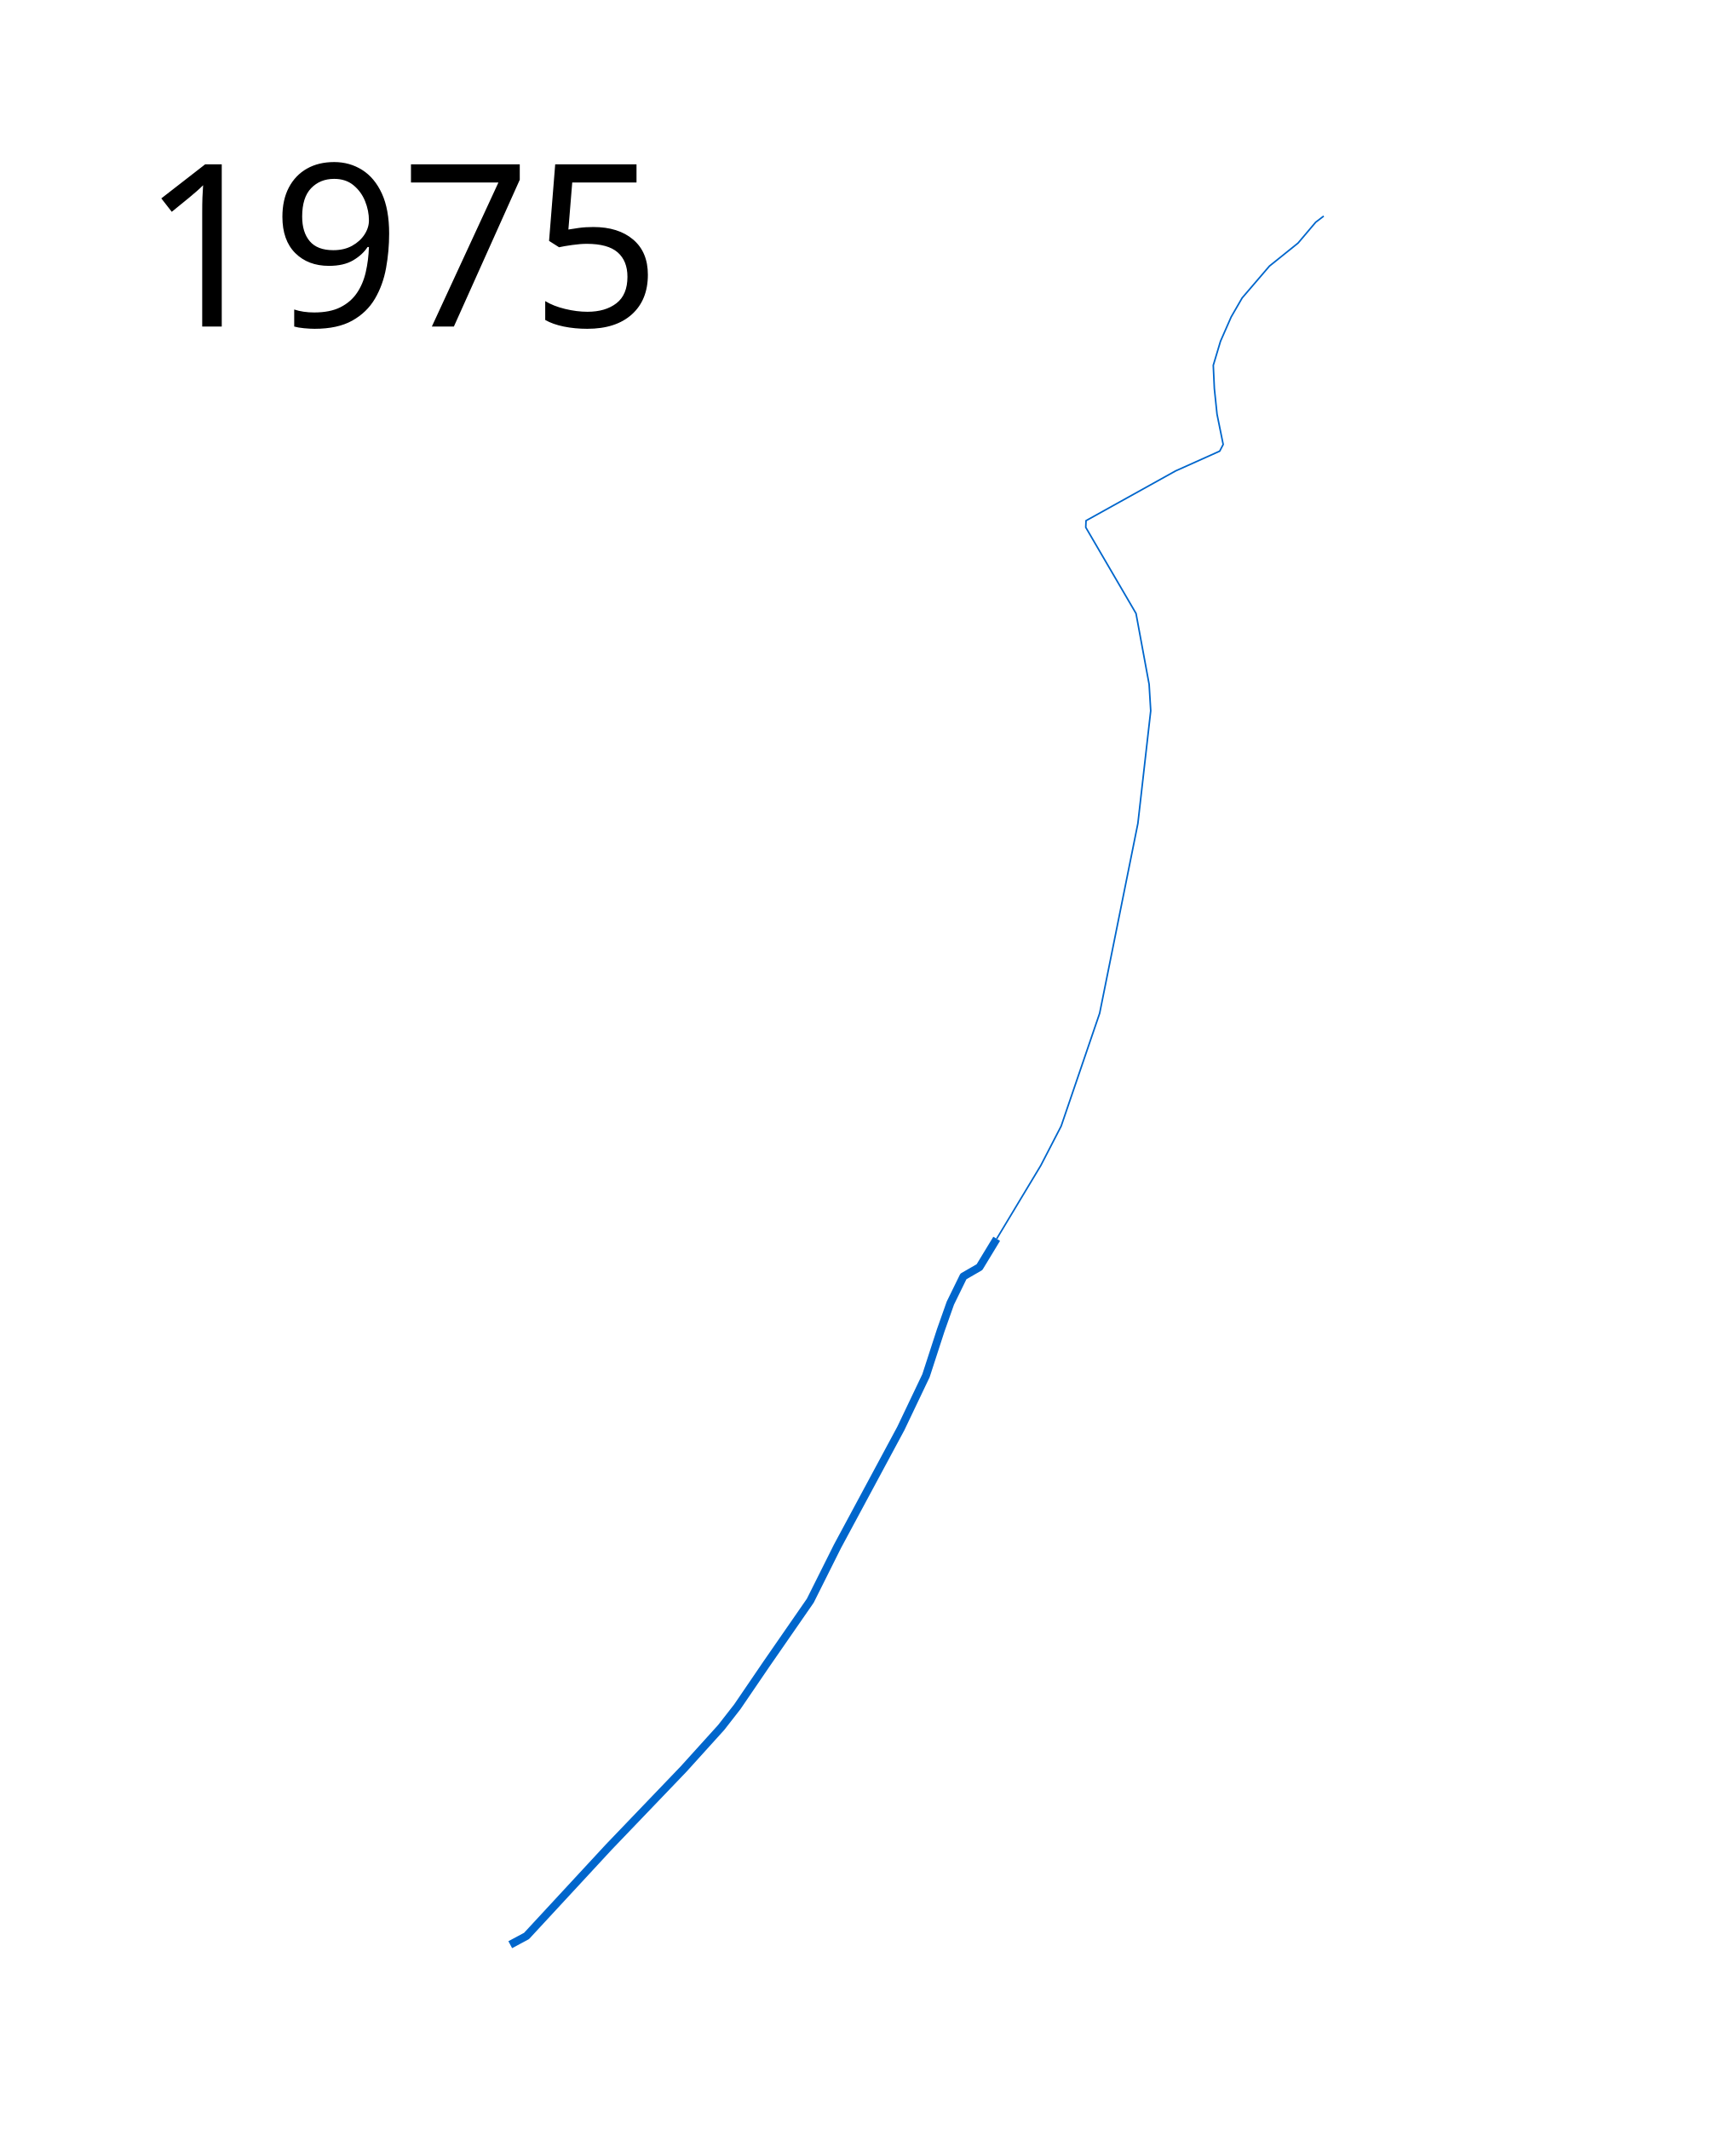
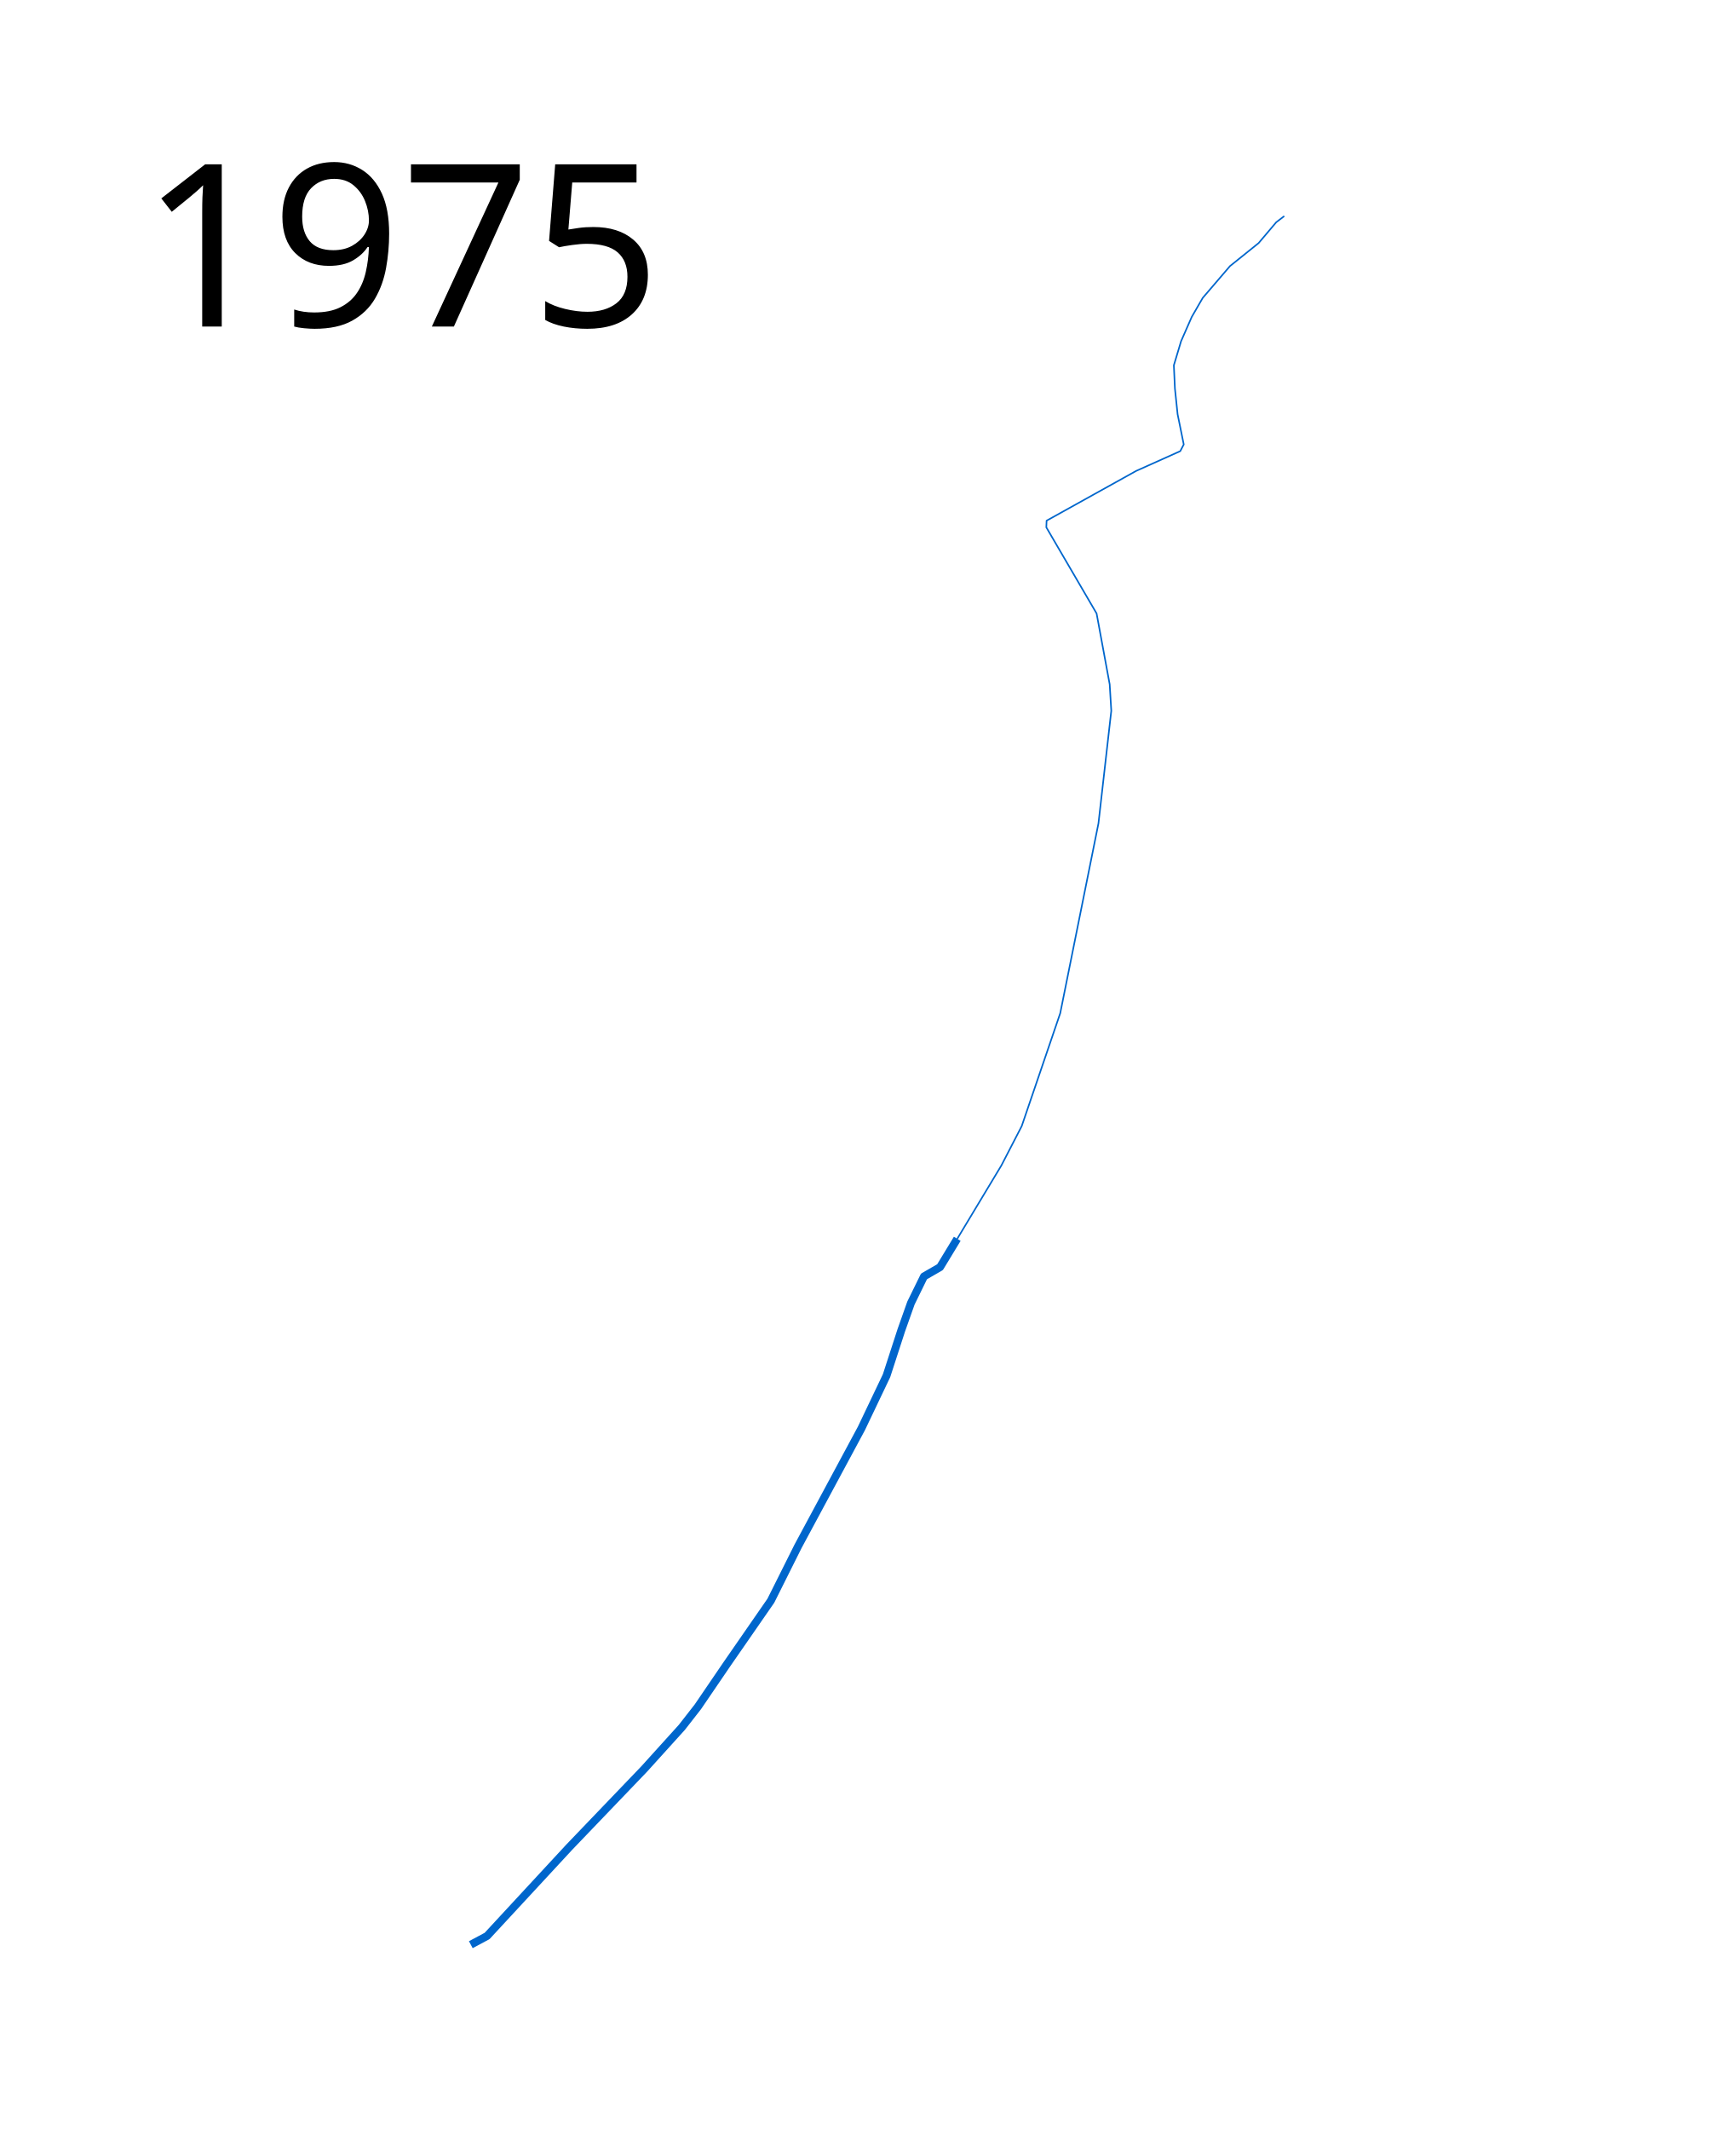
- <svg xmlns="http://www.w3.org/2000/svg" height="1350" width="1100">
+ <svg xmlns="http://www.w3.org/2000/svg" viewBox="25 0 1100 1350" height="1350" width="1100">
  <path d="M631.838 785.154L620.93 803.13l-10.187 5.872-8.27 16.899-6.112 17.258-9.348 28.764-15.94 33.438-40.149 74.665-17.258 34.517-27.805 40.149-18.457 27.086-10.187 13.063-23.85 26.367-47.46 49.498-52.134 56.328-10.307 5.513" fill="none" stroke="#06c" stroke-width="5" stroke-linejoin="round" />
  <path d="M631.838 785.154l27.993-46.51 12.88-24.915 24.408-71.526 24.237-120.339 8.136-71.356-1.017-16.78-8.306-44.914-31.864-54.577.17-4.237 56.78-31.525 27.965-12.543 2.204-4.237-3.899-19.153-1.694-16.27-.678-14.747 4.576-15.254 6.78-15.424 6.949-12.033 17.288-20.17 18.135-14.576 11.187-13.22 5.085-3.899" fill="none" stroke="#06c" stroke-linejoin="round" />
-   <text x="89.453" y="206.961" style="-inkscape-font-specification:Sans" font-weight="400" font-size="144px" font-family="Sans">
-     <tspan x="89.453" y="206.961">1975</tspan>
+   <text x="114.453" y="206.961" style="-inkscape-font-specification:Sans" font-weight="400" font-size="144px" font-family="Sans">
+     <tspan x="114.453" y="206.961">1975</tspan>
  </text>
</svg>
